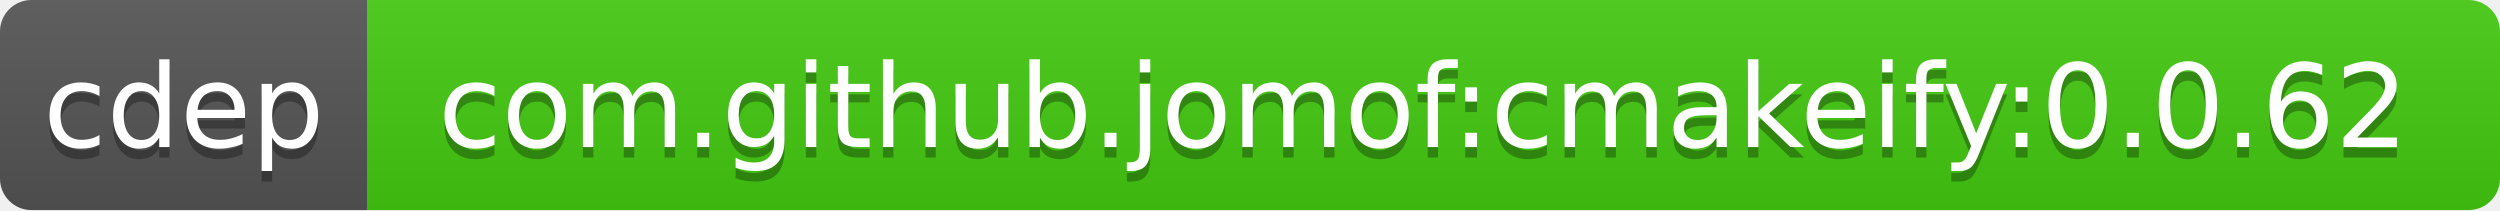
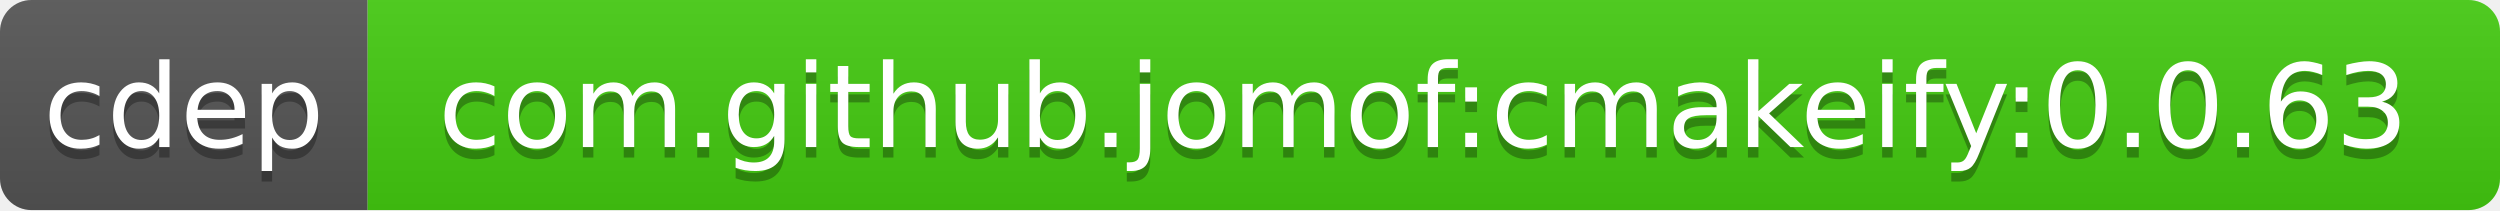
<svg xmlns="http://www.w3.org/2000/svg" width="238" height="20">
  <linearGradient id="b" x2="0" y2="100%">
    <stop offset="0" stop-color="#bbb" stop-opacity=".1" />
    <stop offset="1" stop-opacity=".1" />
  </linearGradient>
  <clipPath id="a">
    <rect width="238" height="20" rx="3" fill="#fff" />
  </clipPath>
  <g clip-path="url(#a)">
    <path fill="#555" d="M0 0h35v20H0z" />
    <path fill="#4c1" d="M35 0h203v20H35z" />
    <path fill="url(#b)" d="M0 0h238v20H0z" />
  </g>
  <g fill="#fff" text-anchor="middle" font-family="DejaVu Sans,Verdana,Geneva,sans-serif" font-size="11">
    <text x="17.5" y="15" fill="#010101" fill-opacity=".3">cdep</text>
    <text x="17.5" y="14">cdep</text>
-     <text x="135.5" y="15" fill="#010101" fill-opacity=".3">com.github.jomof:cmakeify:0.0.62</text>
-     <text x="135.5" y="14">com.github.jomof:cmakeify:0.0.62</text>
+     <text x="135.5" y="15" fill="#010101" fill-opacity=".3">com.github.jomof:cmakeify:0.0.63</text>
+     <text x="135.5" y="14">com.github.jomof:cmakeify:0.0.63</text>
  </g>
</svg>
